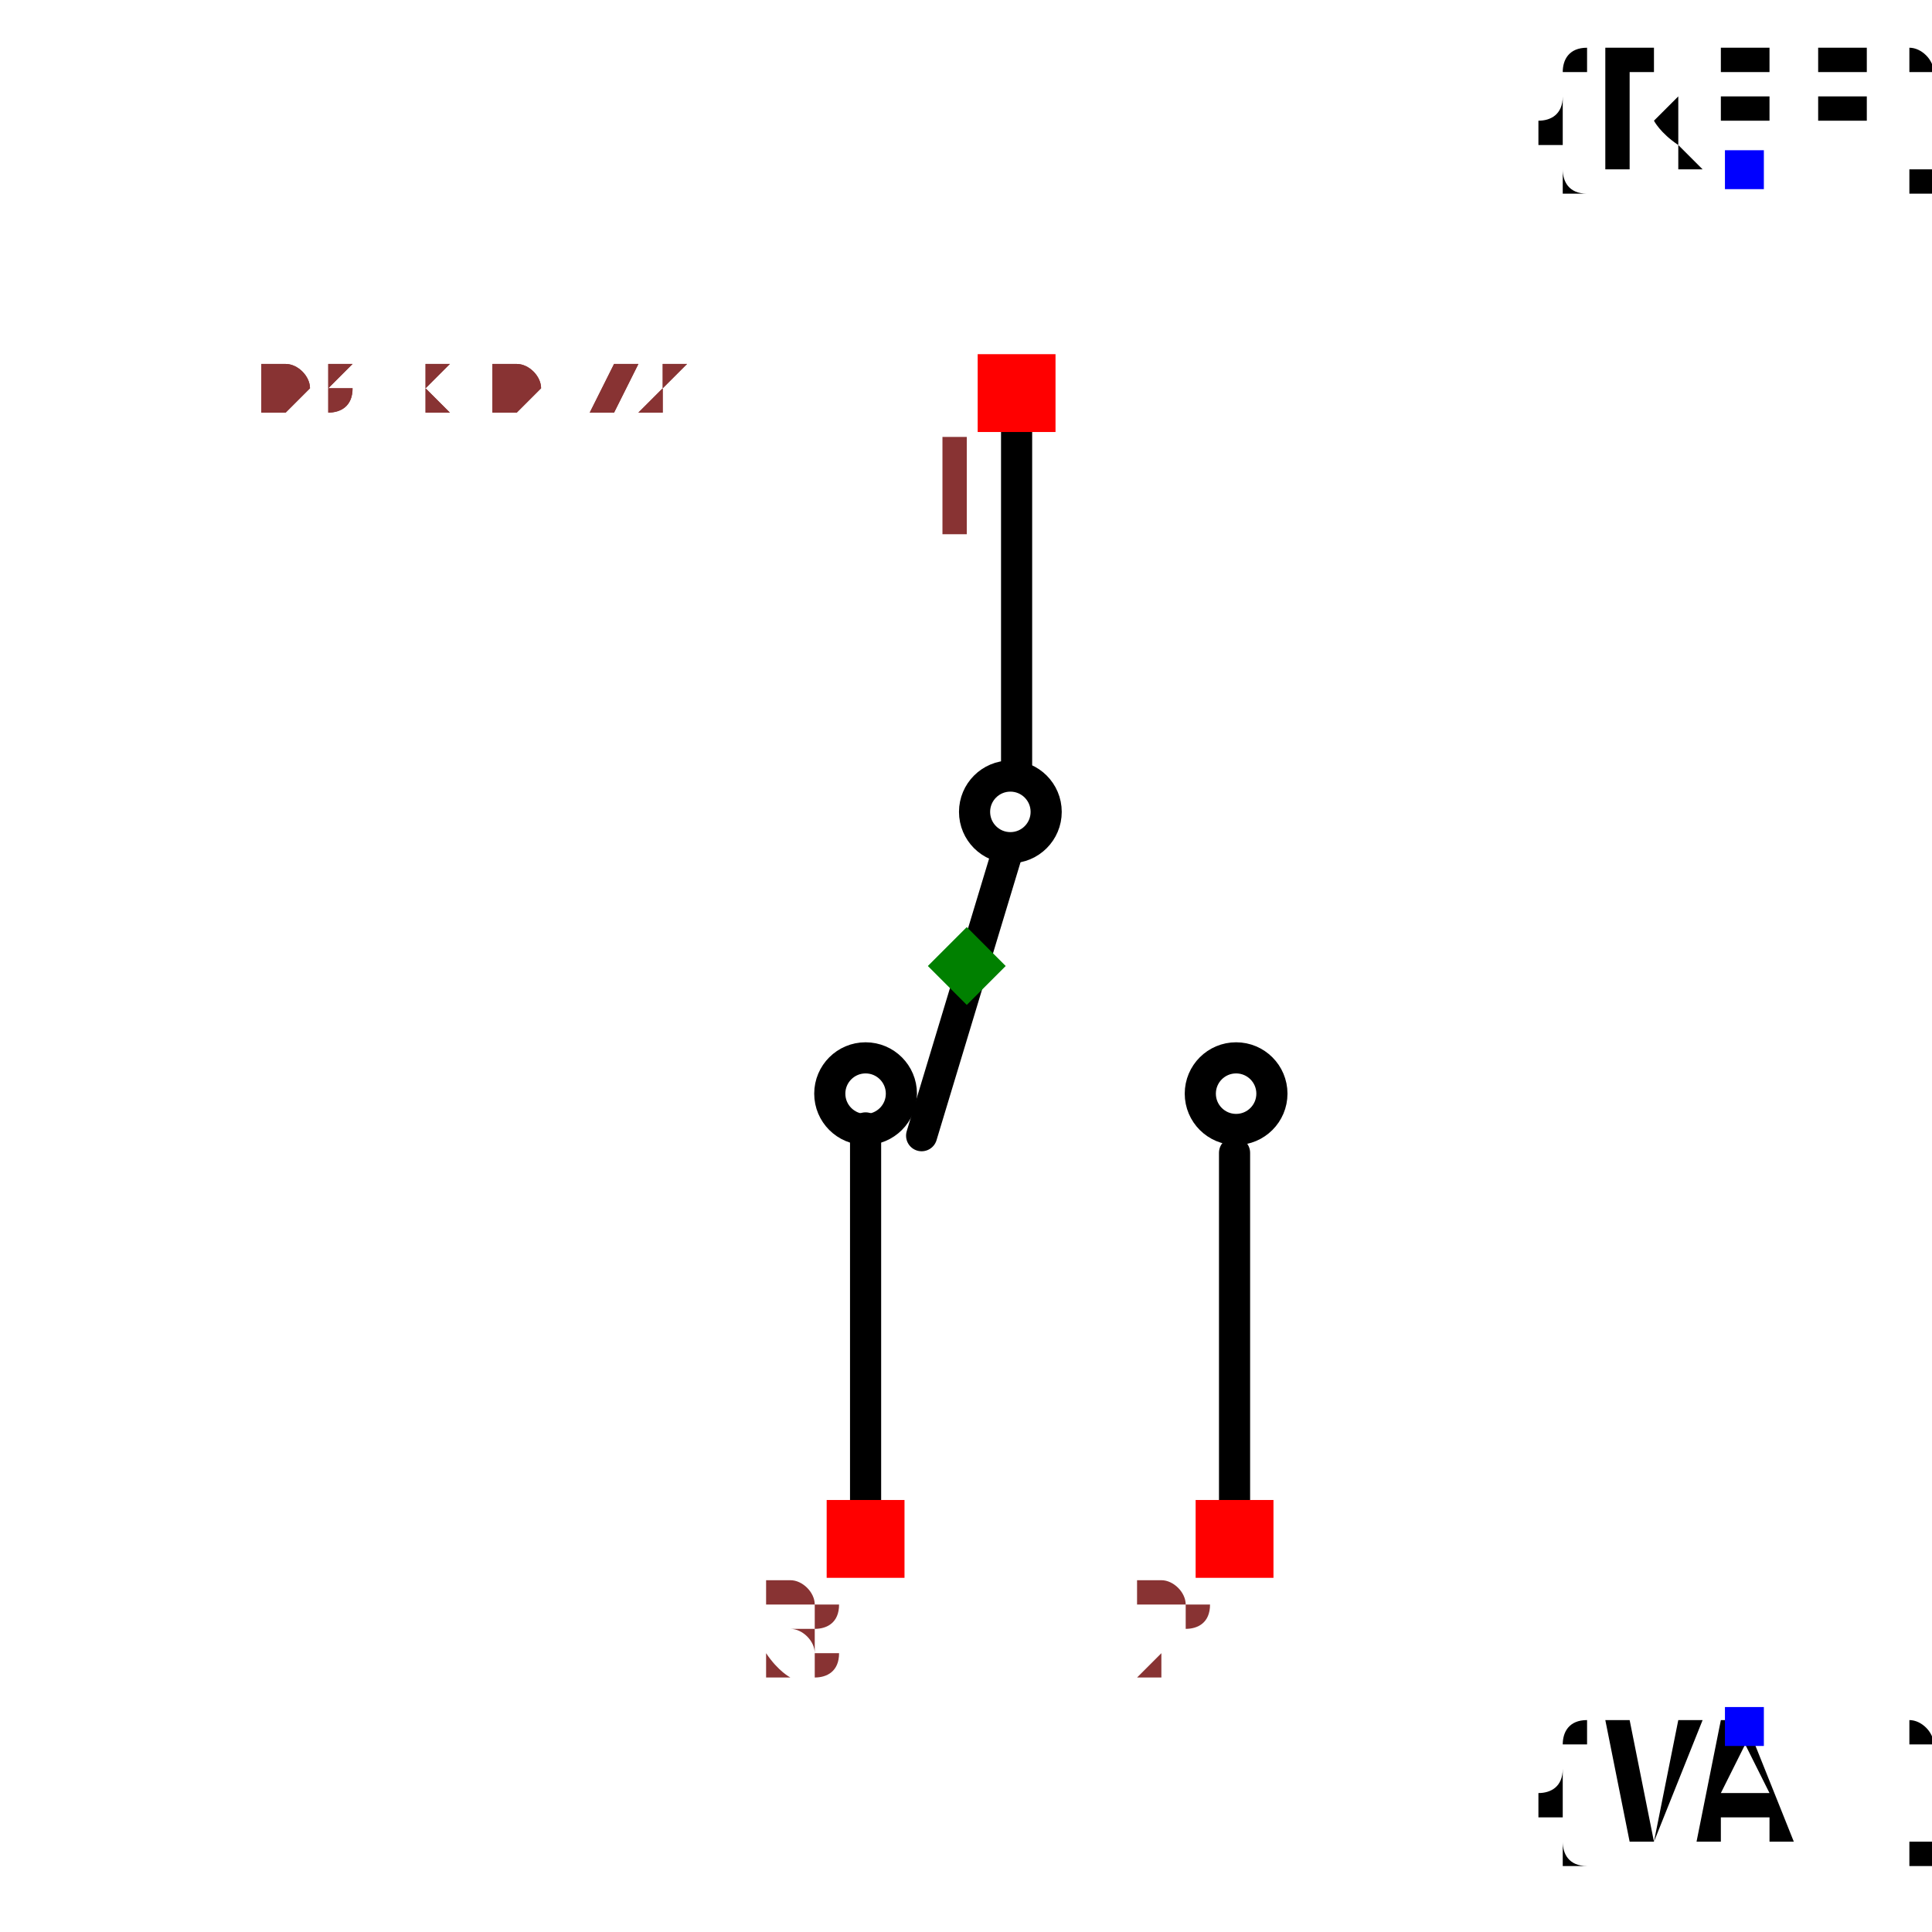
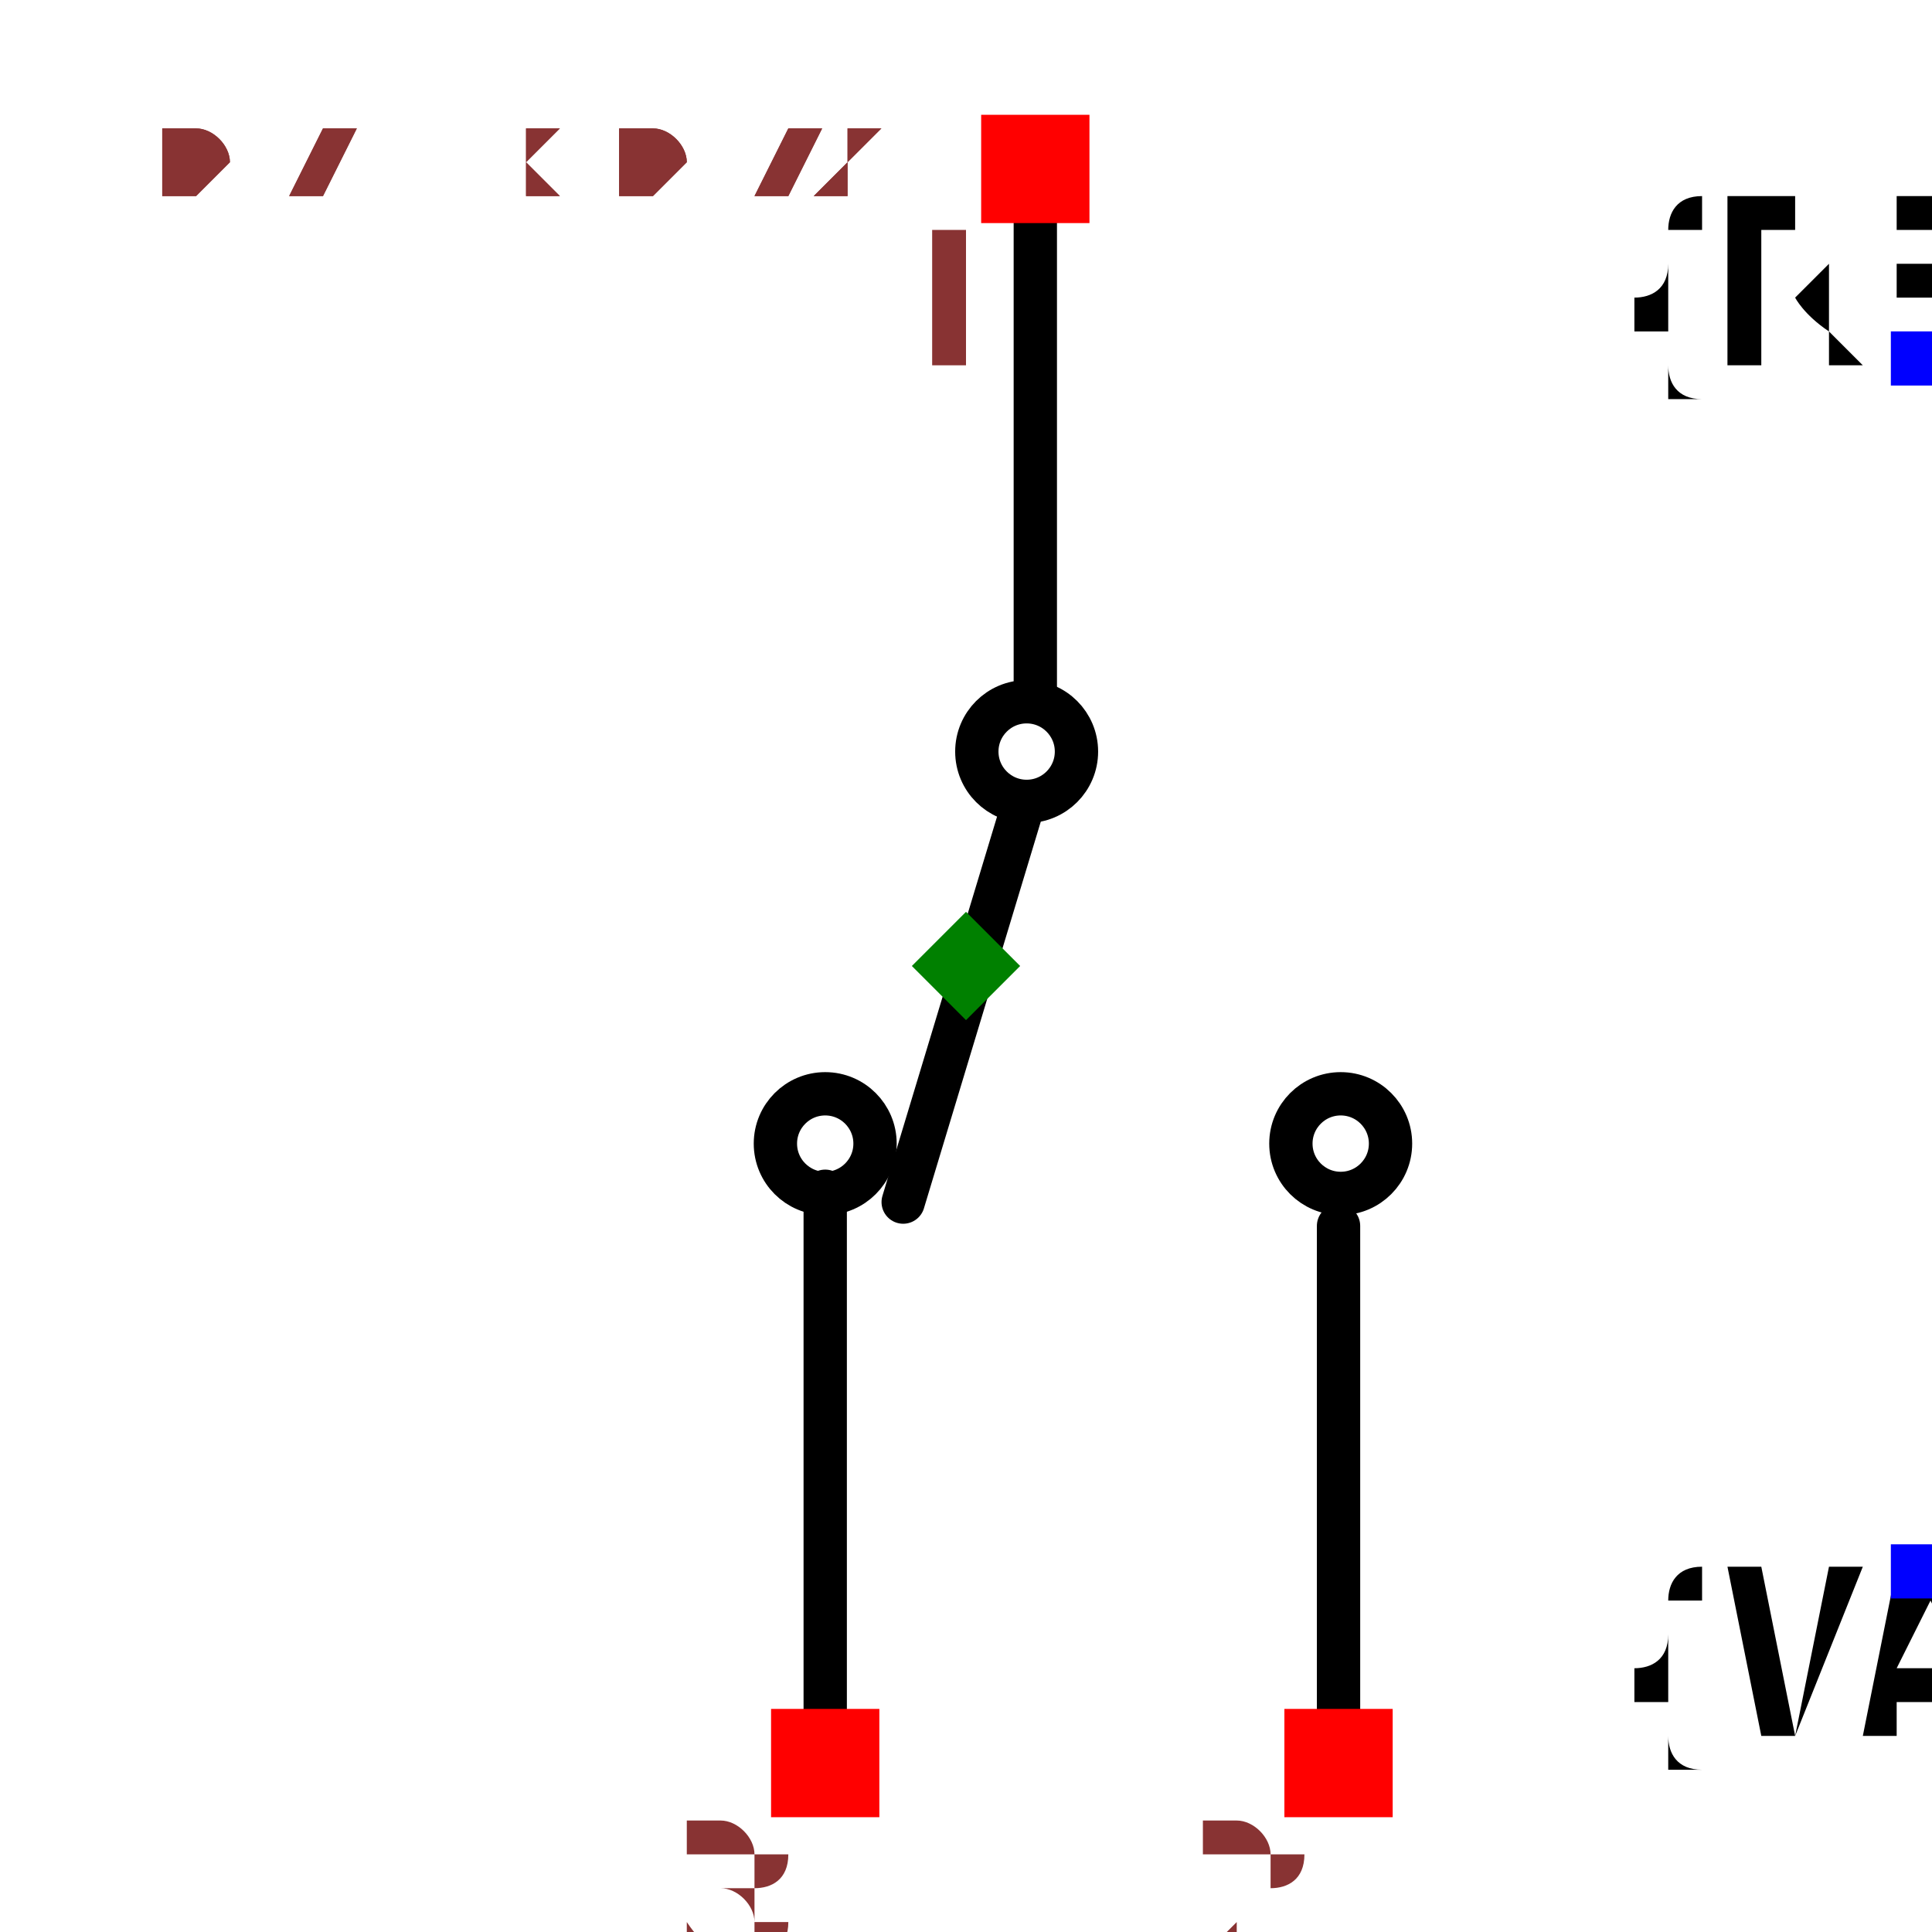
- <svg xmlns="http://www.w3.org/2000/svg" width="150" height="150" viewBox="-0.621 -0.429 1.241 0.858">
+ <svg xmlns="http://www.w3.org/2000/svg" width="150" height="150" viewBox="-0.446 -0.429 0.892 0.858">
  <path d="M0.032,-0.354 L0.032,-0.128" fill="none" stroke="black" stroke-width="0.02" stroke-linecap="round" stroke-linejoin="round" />
  <path d="M0.026,-0.073 L-0.029,0.109" fill="none" stroke="black" stroke-width="0.02" stroke-linecap="round" stroke-linejoin="round" />
  <path d="M-0.065,0.104 L-0.065,0.345" fill="none" stroke="black" stroke-width="0.02" stroke-linecap="round" stroke-linejoin="round" />
  <path d="M0.172,0.12 L0.172,0.361" fill="none" stroke="black" stroke-width="0.02" stroke-linecap="round" stroke-linejoin="round" />
-   <text x="0.5" y="-0.512" dx="0" dy="0" text-anchor="middle" style="font: 0.1px monospace; fill: black">{REF}</text>
-   <rect x="0.487" y="-0.524" width="0.025" height="0.025" fill="blue" />
-   <text x="0.5" y="0.488" dx="0" dy="0.075" text-anchor="middle" style="font: 0.1px monospace; fill: black">{VAL}</text>
-   <rect x="0.487" y="0.476" width="0.025" height="0.025" fill="blue" />
+   <text x="0.44" y="-0.28" dx="0" dy="0" text-anchor="middle" style="font: 0.1px monospace; fill: black">{REF}</text>
+   <rect x="0.427" y="-0.293" width="0.025" height="0.025" fill="blue" />
+   <text x="0.44" y="0.28" dx="0" dy="0.075" text-anchor="middle" style="font: 0.1px monospace; fill: black">{VAL}</text>
+   <rect x="0.427" y="0.267" width="0.025" height="0.025" fill="blue" />
  <circle cx="-0.065" cy="0.082" r="0.023" fill="none" stroke="black" stroke-width="0.02" />
  <circle cx="0.028" cy="-0.099" r="0.023" fill="none" stroke="black" stroke-width="0.02" />
  <circle cx="0.173" cy="0.082" r="0.023" fill="none" stroke="black" stroke-width="0.02" />
  <rect x="0.007" y="-0.393" width="0.05" height="0.05" fill="red" />
  <text x="-0.008" y="-0.278" text-anchor="middle" style="font: 0.08px monospace; fill: #833;">1</text>
  <rect x="-0.09" y="0.343" width="0.05" height="0.05" fill="red" />
  <text x="-0.105" y="0.458" text-anchor="middle" style="font: 0.08px monospace; fill: #833;">3</text>
  <rect x="0.147" y="0.343" width="0.05" height="0.05" fill="red" />
  <text x="0.132" y="0.458" text-anchor="middle" style="font: 0.08px monospace; fill: #833;">2</text>
  <path d="M 0 -0.025 L 0.025 -1.1102230246251565e-16 L 0 0.025 L -0.025 -1.1102230246251565e-16 Z" fill="green" />
-   <text x="-0.517" y="-0.358" style="font: 0.05px monospace; fill: #833;">1.03 x 0.72</text>
-   <text x="-0.517" y="-0.358" style="font: 0.05px monospace; fill: #833;">1.03 x 0.72</text>
+   <text x="-0.372" y="-0.358" style="font: 0.05px monospace; fill: #833;">0.74 x 0.72</text>
+   <text x="-0.372" y="-0.358" style="font: 0.05px monospace; fill: #833;">0.74 x 0.72</text>
</svg>
